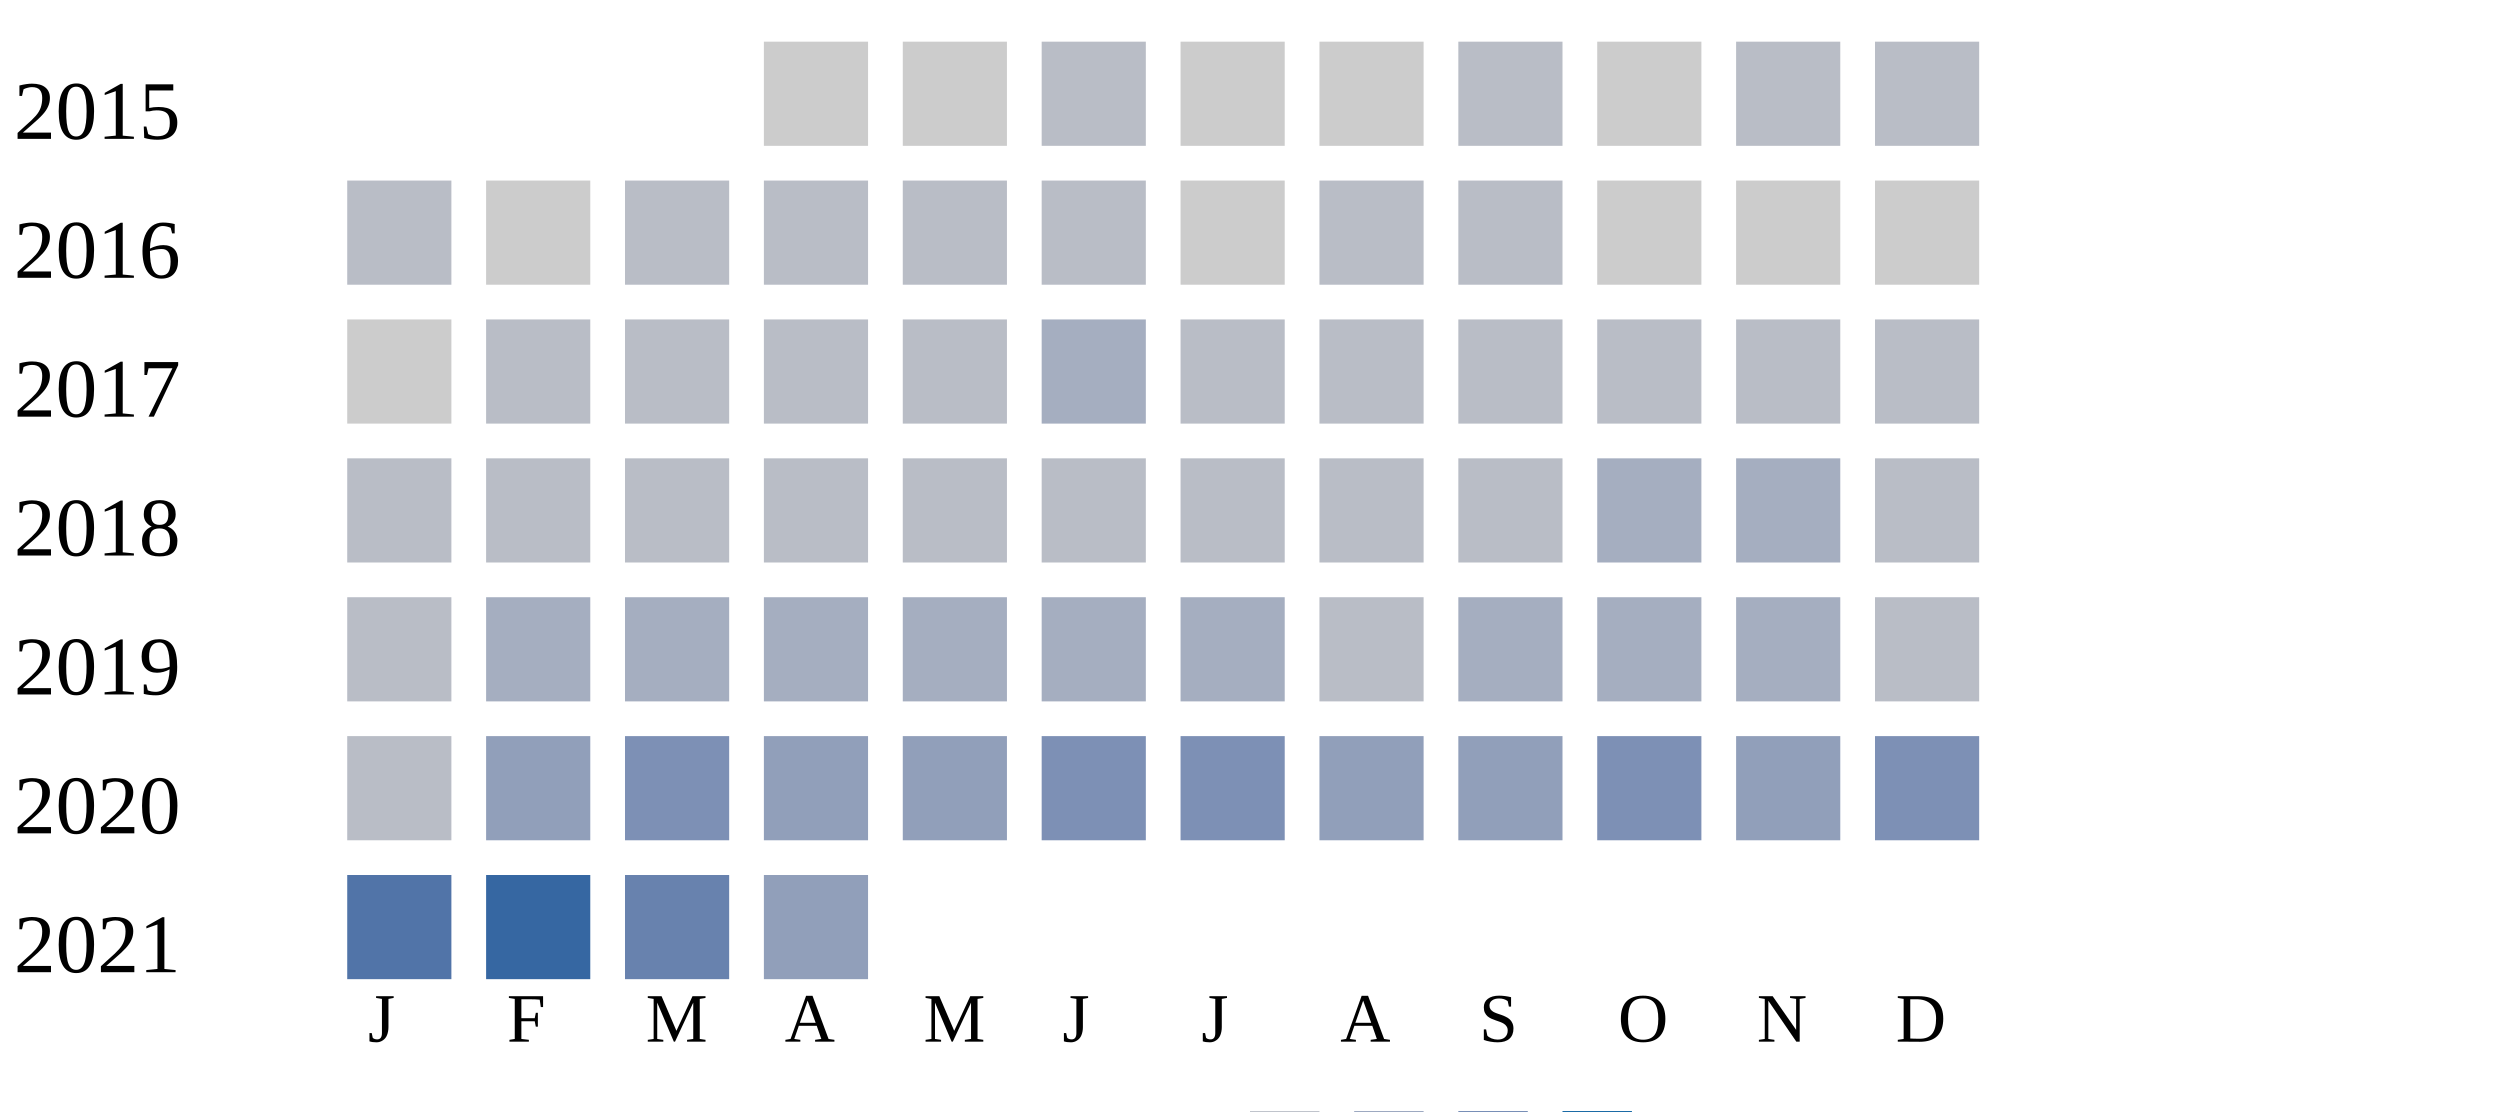
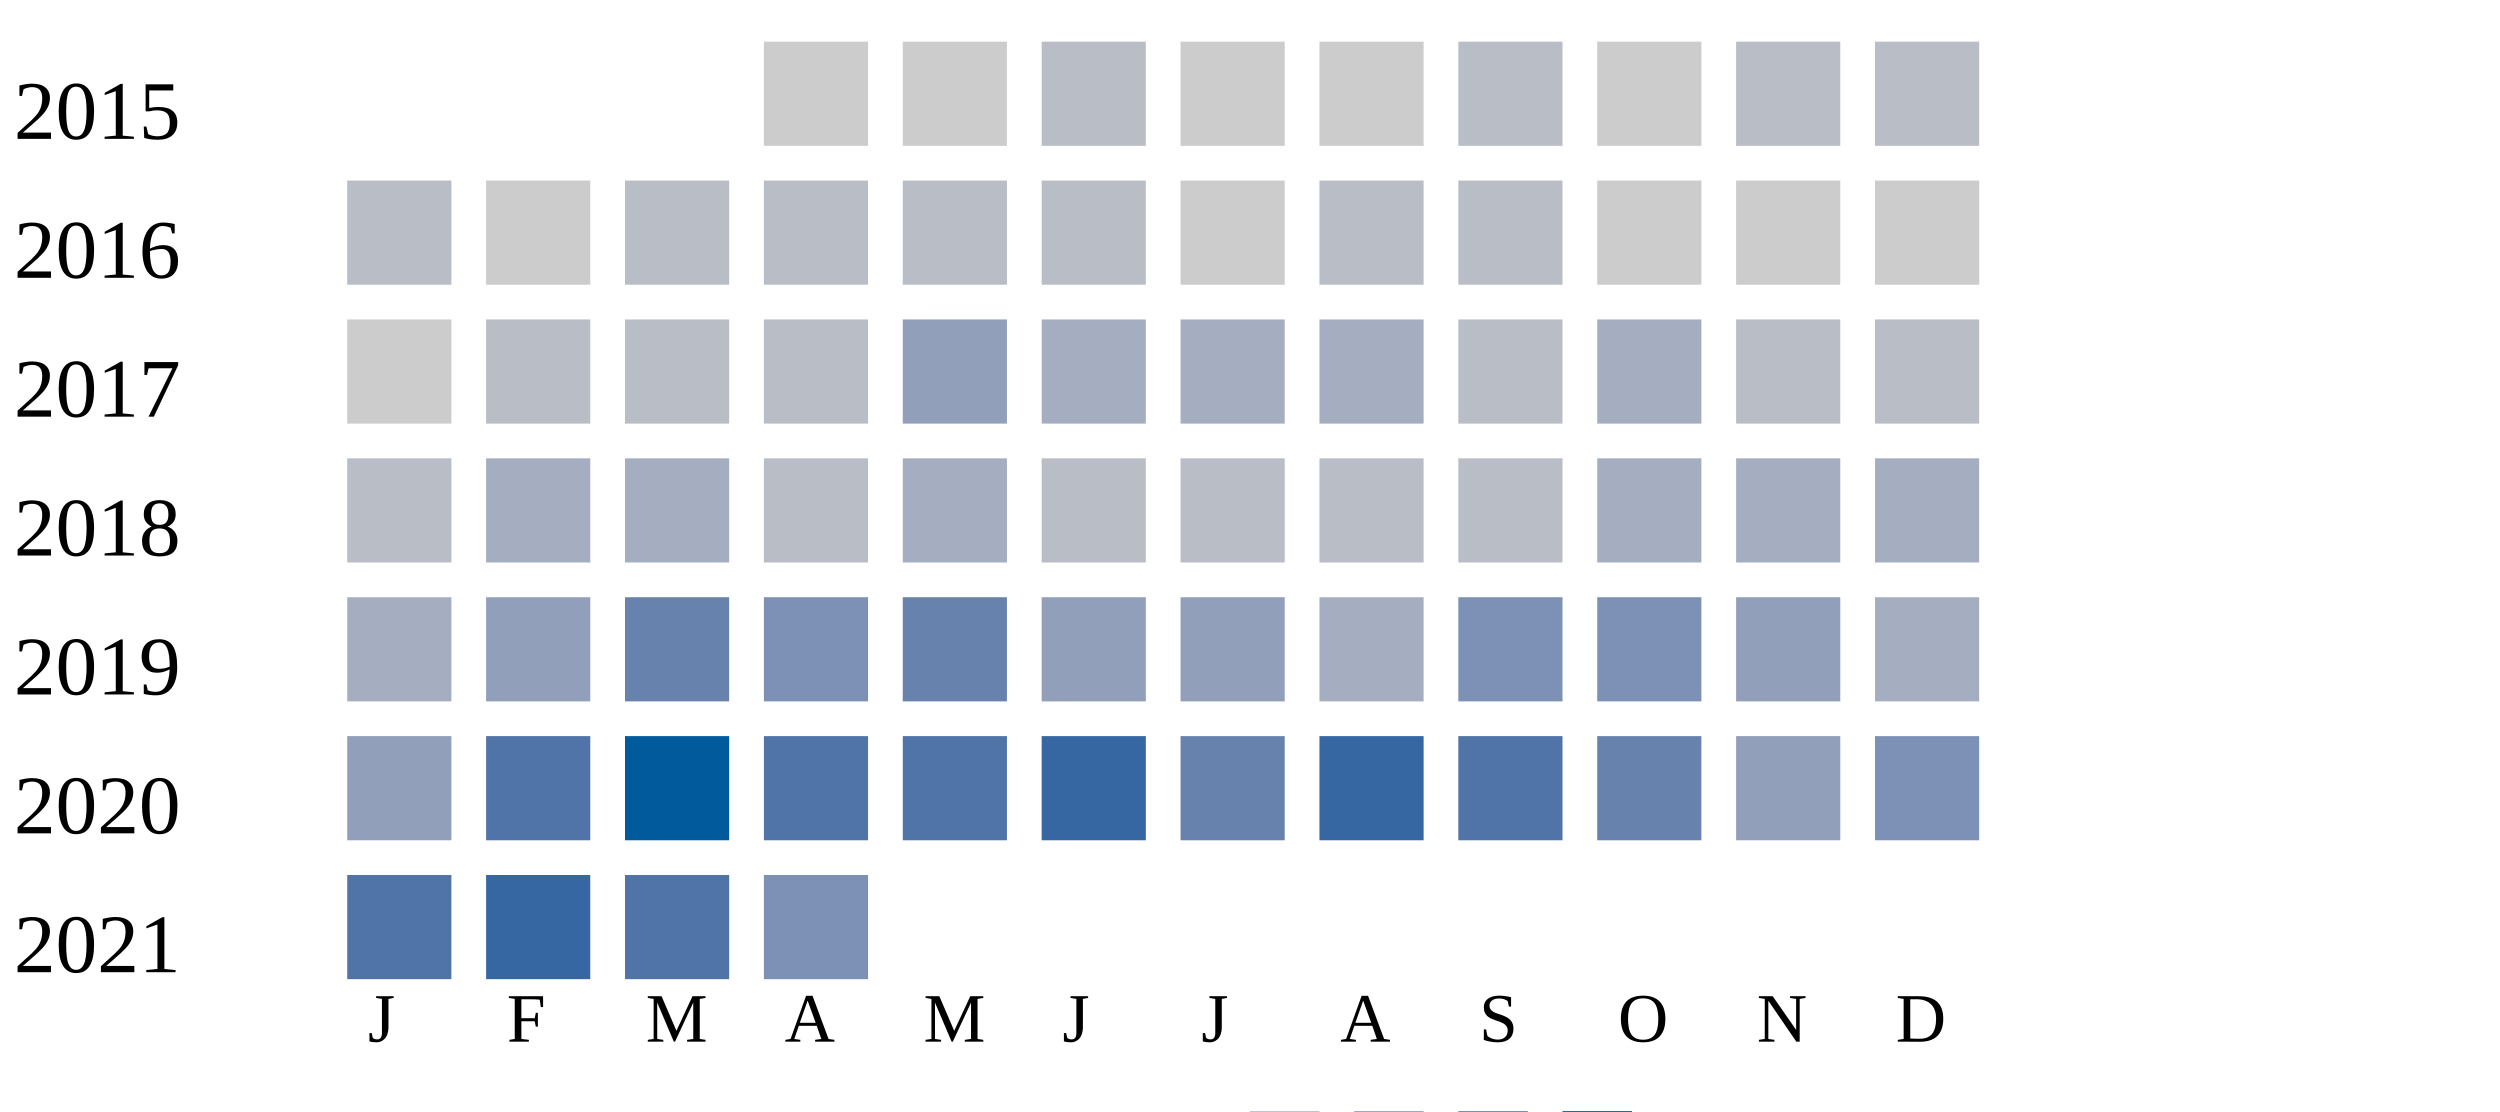
<svg xmlns="http://www.w3.org/2000/svg" width="360" height="160">
  <g transform="translate(0 0)">
    <text x="2" y="20">2015</text>
    <rect x="110" y="6" width="15" height="15" fill="#cccccc" />
    <rect x="130" y="6" width="15" height="15" fill="#cccccc" />
    <rect x="150" y="6" width="15" height="15" fill="#b9bdc6" />
    <rect x="170" y="6" width="15" height="15" fill="#cccccc" />
    <rect x="190" y="6" width="15" height="15" fill="#cccccc" />
    <rect x="210" y="6" width="15" height="15" fill="#b9bdc6" />
    <rect x="230" y="6" width="15" height="15" fill="#cccccc" />
    <rect x="250" y="6" width="15" height="15" fill="#b9bdc6" />
    <rect x="270" y="6" width="15" height="15" fill="#b9bdc6" />
  </g>
  <g transform="translate(0 20)">
    <text x="2" y="20">2016</text>
    <rect x="50" y="6" width="15" height="15" fill="#b9bdc6" />
    <rect x="70" y="6" width="15" height="15" fill="#cccccc" />
    <rect x="90" y="6" width="15" height="15" fill="#b9bdc6" />
    <rect x="110" y="6" width="15" height="15" fill="#b9bdc6" />
    <rect x="130" y="6" width="15" height="15" fill="#b9bdc6" />
    <rect x="150" y="6" width="15" height="15" fill="#b9bdc6" />
    <rect x="170" y="6" width="15" height="15" fill="#cccccc" />
    <rect x="190" y="6" width="15" height="15" fill="#b9bdc6" />
    <rect x="210" y="6" width="15" height="15" fill="#b9bdc6" />
    <rect x="230" y="6" width="15" height="15" fill="#cccccc" />
    <rect x="250" y="6" width="15" height="15" fill="#cccccc" />
    <rect x="270" y="6" width="15" height="15" fill="#cccccc" />
  </g>
  <g transform="translate(0 40)">
    <text x="2" y="20">2017</text>
    <rect x="50" y="6" width="15" height="15" fill="#cccccc" />
    <rect x="70" y="6" width="15" height="15" fill="#b9bdc6" />
    <rect x="90" y="6" width="15" height="15" fill="#b9bdc6" />
    <rect x="110" y="6" width="15" height="15" fill="#b9bdc6" />
-     <rect x="130" y="6" width="15" height="15" fill="#b9bdc6" />
+     <rect x="130" y="6" width="15" height="15" fill="#919fba" />
    <rect x="150" y="6" width="15" height="15" fill="#a5aec0" />
-     <rect x="170" y="6" width="15" height="15" fill="#b9bdc6" />
-     <rect x="190" y="6" width="15" height="15" fill="#b9bdc6" />
+     <rect x="170" y="6" width="15" height="15" fill="#a5aec0" />
+     <rect x="190" y="6" width="15" height="15" fill="#a5aec0" />
    <rect x="210" y="6" width="15" height="15" fill="#b9bdc6" />
-     <rect x="230" y="6" width="15" height="15" fill="#b9bdc6" />
+     <rect x="230" y="6" width="15" height="15" fill="#a5aec0" />
    <rect x="250" y="6" width="15" height="15" fill="#b9bdc6" />
    <rect x="270" y="6" width="15" height="15" fill="#b9bdc6" />
  </g>
  <g transform="translate(0 60)">
    <text x="2" y="20">2018</text>
    <rect x="50" y="6" width="15" height="15" fill="#b9bdc6" />
-     <rect x="70" y="6" width="15" height="15" fill="#b9bdc6" />
-     <rect x="90" y="6" width="15" height="15" fill="#b9bdc6" />
+     <rect x="70" y="6" width="15" height="15" fill="#a5aec0" />
+     <rect x="90" y="6" width="15" height="15" fill="#a5aec0" />
    <rect x="110" y="6" width="15" height="15" fill="#b9bdc6" />
-     <rect x="130" y="6" width="15" height="15" fill="#b9bdc6" />
+     <rect x="130" y="6" width="15" height="15" fill="#a5aec0" />
    <rect x="150" y="6" width="15" height="15" fill="#b9bdc6" />
    <rect x="170" y="6" width="15" height="15" fill="#b9bdc6" />
    <rect x="190" y="6" width="15" height="15" fill="#b9bdc6" />
    <rect x="210" y="6" width="15" height="15" fill="#b9bdc6" />
    <rect x="230" y="6" width="15" height="15" fill="#a5aec0" />
    <rect x="250" y="6" width="15" height="15" fill="#a5aec0" />
-     <rect x="270" y="6" width="15" height="15" fill="#b9bdc6" />
+     <rect x="270" y="6" width="15" height="15" fill="#a5aec0" />
  </g>
  <g transform="translate(0 80)">
    <text x="2" y="20">2019</text>
-     <rect x="50" y="6" width="15" height="15" fill="#b9bdc6" />
-     <rect x="70" y="6" width="15" height="15" fill="#a5aec0" />
-     <rect x="90" y="6" width="15" height="15" fill="#a5aec0" />
-     <rect x="110" y="6" width="15" height="15" fill="#a5aec0" />
-     <rect x="130" y="6" width="15" height="15" fill="#a5aec0" />
-     <rect x="150" y="6" width="15" height="15" fill="#a5aec0" />
-     <rect x="170" y="6" width="15" height="15" fill="#a5aec0" />
-     <rect x="190" y="6" width="15" height="15" fill="#b9bdc6" />
-     <rect x="210" y="6" width="15" height="15" fill="#a5aec0" />
-     <rect x="230" y="6" width="15" height="15" fill="#a5aec0" />
-     <rect x="250" y="6" width="15" height="15" fill="#a5aec0" />
-     <rect x="270" y="6" width="15" height="15" fill="#b9bdc6" />
+     <rect x="50" y="6" width="15" height="15" fill="#a5aec0" />
+     <rect x="70" y="6" width="15" height="15" fill="#919fba" />
+     <rect x="90" y="6" width="15" height="15" fill="#6882ae" />
+     <rect x="110" y="6" width="15" height="15" fill="#7d90b5" />
+     <rect x="130" y="6" width="15" height="15" fill="#6882ae" />
+     <rect x="150" y="6" width="15" height="15" fill="#919fba" />
+     <rect x="170" y="6" width="15" height="15" fill="#919fba" />
+     <rect x="190" y="6" width="15" height="15" fill="#a5aec0" />
+     <rect x="210" y="6" width="15" height="15" fill="#7d90b5" />
+     <rect x="230" y="6" width="15" height="15" fill="#7d90b5" />
+     <rect x="250" y="6" width="15" height="15" fill="#919fba" />
+     <rect x="270" y="6" width="15" height="15" fill="#a5aec0" />
  </g>
  <g transform="translate(0 100)">
    <text x="2" y="20">2020</text>
-     <rect x="50" y="6" width="15" height="15" fill="#b9bdc6" />
-     <rect x="70" y="6" width="15" height="15" fill="#919fba" />
-     <rect x="90" y="6" width="15" height="15" fill="#7d90b5" />
-     <rect x="110" y="6" width="15" height="15" fill="#919fba" />
-     <rect x="130" y="6" width="15" height="15" fill="#919fba" />
-     <rect x="150" y="6" width="15" height="15" fill="#7d90b5" />
-     <rect x="170" y="6" width="15" height="15" fill="#7d90b5" />
-     <rect x="190" y="6" width="15" height="15" fill="#919fba" />
-     <rect x="210" y="6" width="15" height="15" fill="#919fba" />
-     <rect x="230" y="6" width="15" height="15" fill="#7d90b5" />
+     <rect x="50" y="6" width="15" height="15" fill="#919fba" />
+     <rect x="70" y="6" width="15" height="15" fill="#5174a8" />
+     <rect x="90" y="6" width="15" height="15" fill="#005a9c" />
+     <rect x="110" y="6" width="15" height="15" fill="#5174a8" />
+     <rect x="130" y="6" width="15" height="15" fill="#5174a8" />
+     <rect x="150" y="6" width="15" height="15" fill="#3667a2" />
+     <rect x="170" y="6" width="15" height="15" fill="#6882ae" />
+     <rect x="190" y="6" width="15" height="15" fill="#3667a2" />
+     <rect x="210" y="6" width="15" height="15" fill="#5174a8" />
+     <rect x="230" y="6" width="15" height="15" fill="#6882ae" />
    <rect x="250" y="6" width="15" height="15" fill="#919fba" />
    <rect x="270" y="6" width="15" height="15" fill="#7d90b5" />
  </g>
  <g transform="translate(0 120)">
    <text x="2" y="20">2021</text>
    <rect x="50" y="6" width="15" height="15" fill="#5174a8" />
    <rect x="70" y="6" width="15" height="15" fill="#3667a2" />
-     <rect x="90" y="6" width="15" height="15" fill="#6882ae" />
-     <rect x="110" y="6" width="15" height="15" fill="#919fba" />
+     <rect x="90" y="6" width="15" height="15" fill="#5174a8" />
+     <rect x="110" y="6" width="15" height="15" fill="#7d90b5" />
  </g>
  <text style="font-size: 10px; text-align: center" x="53" y="150">J</text>
  <text style="font-size: 10px; text-align: center" x="73" y="150">F</text>
  <text style="font-size: 10px; text-align: center" x="93" y="150">M</text>
  <text style="font-size: 10px; text-align: center" x="113" y="150">A</text>
  <text style="font-size: 10px; text-align: center" x="133" y="150">M</text>
  <text style="font-size: 10px; text-align: center" x="153" y="150">J</text>
  <text style="font-size: 10px; text-align: center" x="173" y="150">J</text>
  <text style="font-size: 10px; text-align: center" x="193" y="150">A</text>
  <text style="font-size: 10px; text-align: center" x="213" y="150">S</text>
  <text style="font-size: 10px; text-align: center" x="233" y="150">O</text>
  <text style="font-size: 10px; text-align: center" x="253" y="150">N</text>
  <text style="font-size: 10px; text-align: center" x="273" y="150">D</text>
  <text style="font-size: 10px;" x="155" y="169">Less</text>
  <rect fill="#b9bdc6" width="10" height="10" x="180" y="160" />
  <rect fill="#919fba" width="10" height="10" x="195" y="160" />
  <rect fill="#6882ae" width="10" height="10" x="210" y="160" />
  <rect fill="#005a9c" width="10" height="10" x="225" y="160" />
  <text x="240" y="169" style="font-size: 10px;">More</text>
</svg>
